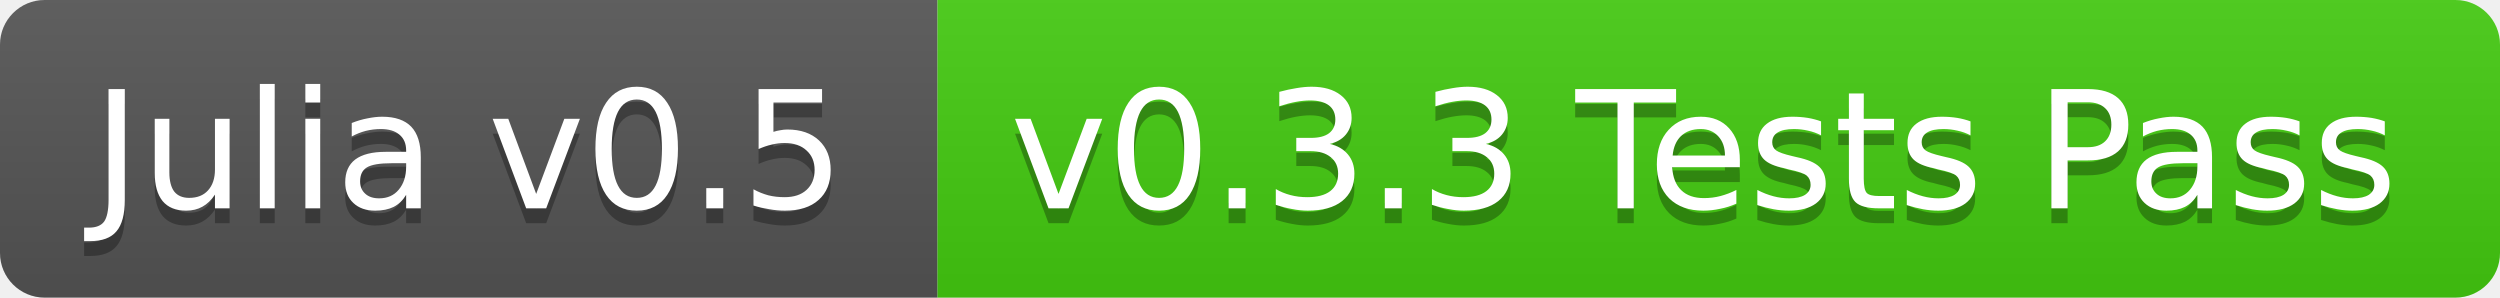
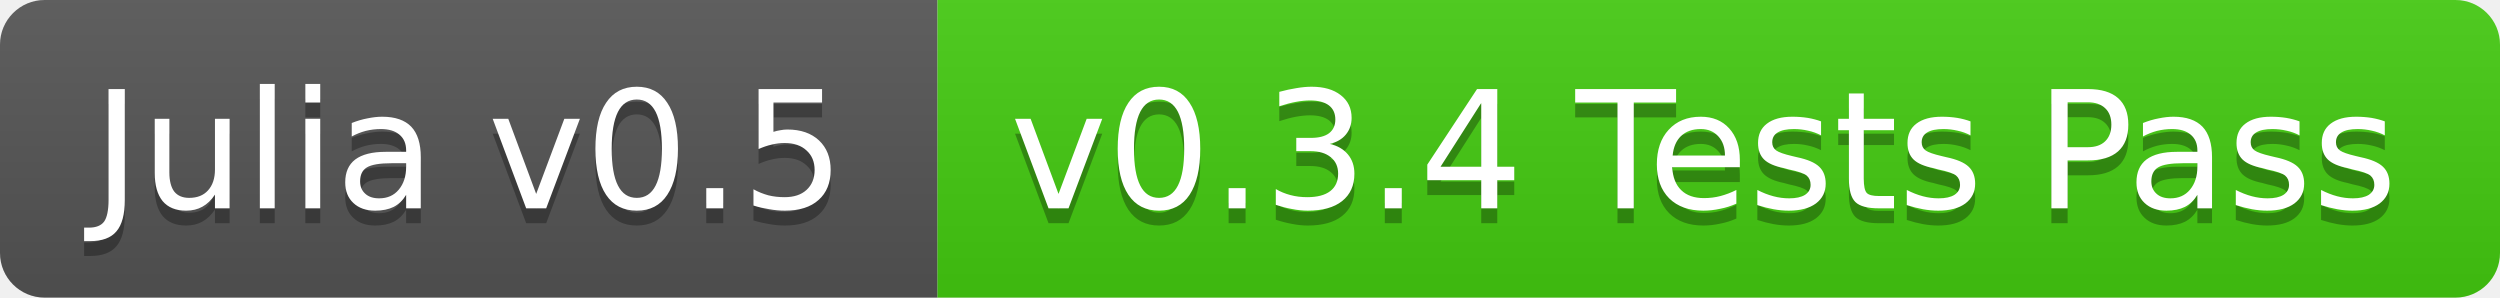
<svg xmlns="http://www.w3.org/2000/svg" width="168" height="20">
  <linearGradient id="b" x2="0" y2="100%">
    <stop offset="0" stop-color="#bbb" stop-opacity=".1" />
    <stop offset="1" stop-opacity=".1" />
  </linearGradient>
  <clipPath id="a">
    <rect width="168" height="20" rx="3" fill="#fff" />
  </clipPath>
  <g clip-path="url(#a)">
    <path fill="#555" d="M0 0h63v20H0z" />
    <path fill="#4c1" d="M63 0h105v20H63z" />
    <path fill="url(#b)" d="M0 0h168v20H0z" />
  </g>
  <g fill="#fff" text-anchor="middle" font-family="DejaVu Sans,Verdana,Geneva,sans-serif" font-size="11">
    <text x="31.5" y="15" fill="#010101" fill-opacity=".3">Julia v0.5</text>
    <text x="31.5" y="14">Julia v0.5</text>
-     <text x="114.5" y="15" fill="#010101" fill-opacity=".3">v0.3.3 Tests Pass</text>
-     <text x="114.5" y="14">v0.3.3 Tests Pass</text>
+     <text x="114.5" y="15" fill="#010101" fill-opacity=".3">v0.3.4 Tests Pass</text>
+     <text x="114.5" y="14">v0.3.4 Tests Pass</text>
  </g>
</svg>
